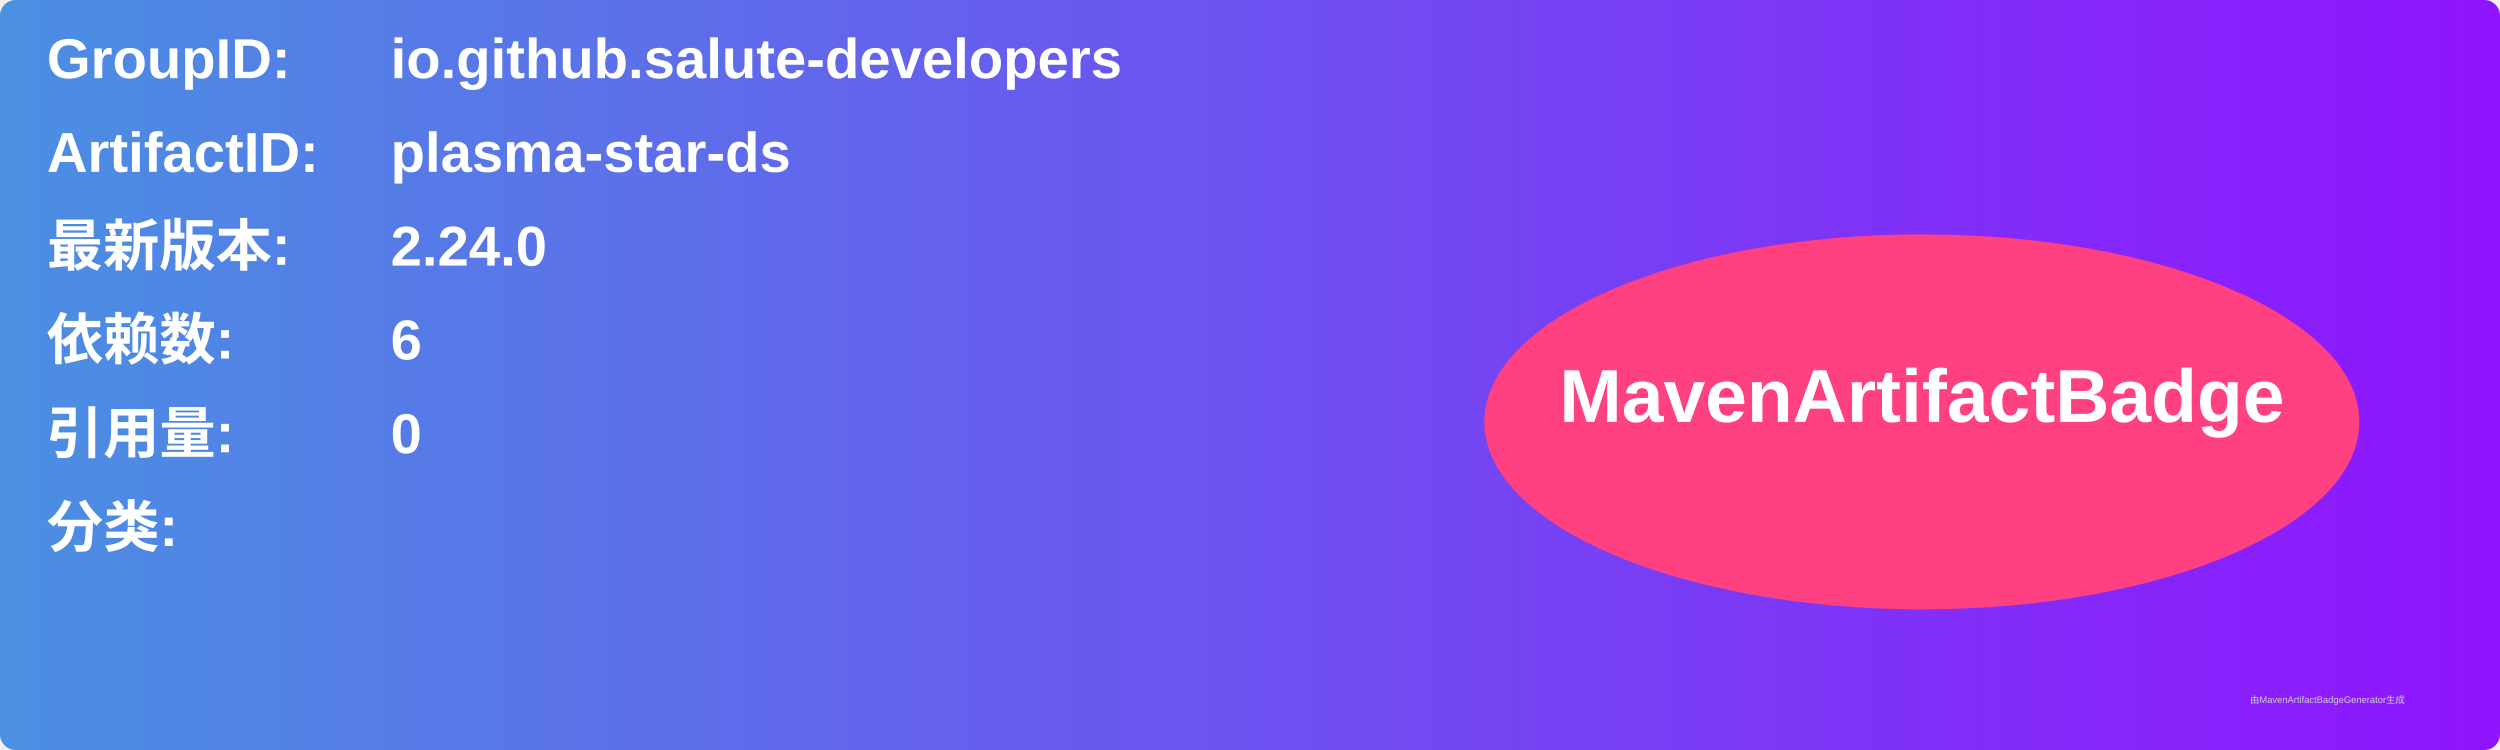
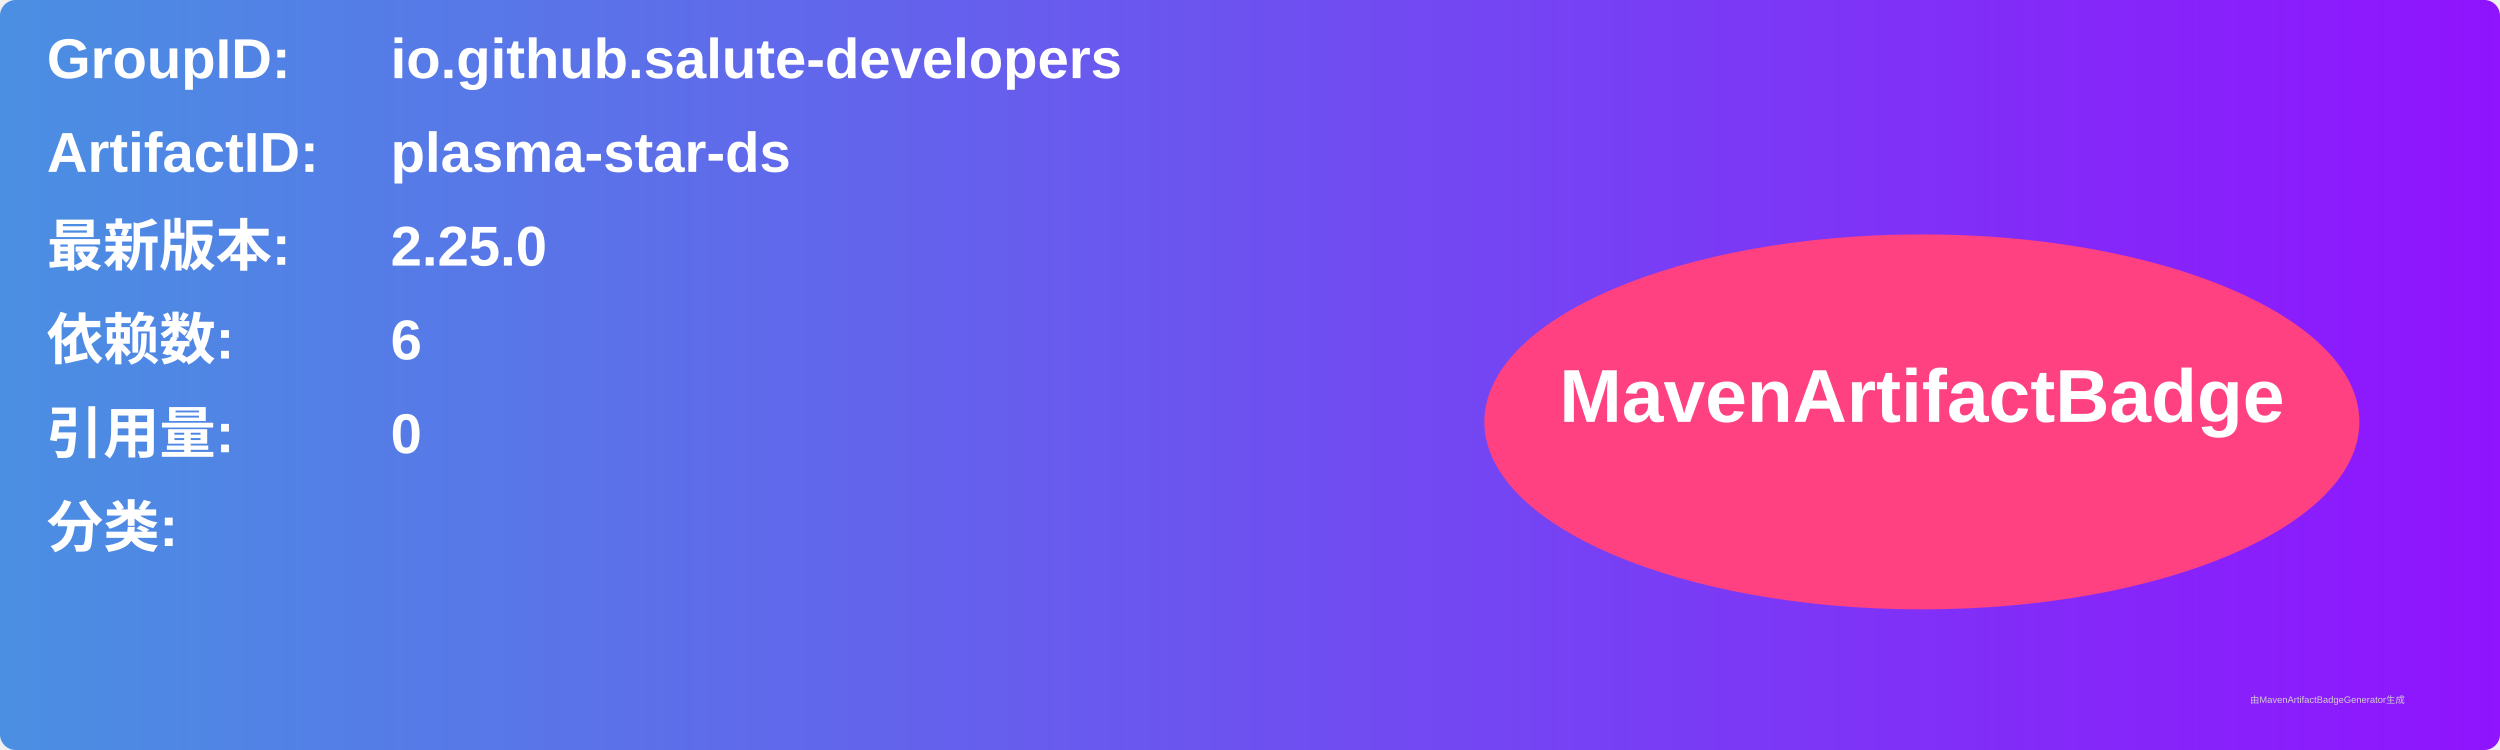
<svg xmlns="http://www.w3.org/2000/svg" width="800" height="240" viewBox="0 0 800 240">
  <linearGradient id="grad" x1="0%" y1="0%" x2="100%" y2="0%">
    <stop offset="0%" stop-color="#4a90e2" />
    <stop offset="100%" stop-color="#9013fe" />
  </linearGradient>
  <rect width="100%" height="100%" rx="5" ry="5" fill="url(#grad)" />
  <g transform="translate(15, 15)">
    <text x="0" y="10" font-family="Arial" font-size="18" fill="white" font-weight="bold" width="260">GroupID:</text>
    <text x="110" y="10" font-family="Arial" font-size="18" fill="white" font-weight="bold" width="460">io.github.salute-developers</text>
    <text x="0" y="40" font-family="Arial" font-size="18" fill="white" font-weight="bold" width="260">ArtifactID:</text>
    <text x="110" y="40" font-family="Arial" font-size="18" fill="white" font-weight="bold" width="460">plasma-star-ds</text>
    <text x="0" y="70" font-family="Arial" font-size="18" fill="white" font-weight="bold">最新版本:</text>
    <text x="110" y="70" font-family="Arial" font-size="18" fill="white" font-weight="bold">
-       <tspan font-weight="bold">2.24.0</tspan>
+       <tspan font-weight="bold">2.25.0</tspan>
    </text>
    <text x="0" y="100" font-family="Arial" font-size="18" fill="white" font-weight="bold">依赖数: </text>
    <text x="110" y="100" font-family="Arial" font-size="18" fill="white">
      <tspan font-weight="bold">6</tspan>
    </text>
    <text x="0" y="130" font-family="Arial" font-size="18" fill="white" font-weight="bold">引用量: </text>
    <text x="110" y="130" font-family="Arial" font-size="18" fill="white">
      <tspan font-weight="bold">0</tspan>
    </text>
    <text x="0" y="160" font-family="Arial" font-size="18" fill="white" font-weight="bold">分类:</text>
    <text x="10" y="190" font-family="Arial" font-size="10" fill="white">
      <tspan font-weight="bold" />
    </text>
    <ellipse cx="600" cy="120" rx="140" ry="60" fill="#ff4081" />
    <text x="600" y="120" text-anchor="middle" font-family="Arial" font-size="24" fill="white" font-weight="bold">MavenArtifactBadge</text>
  </g>
  <text x="720" y="225" font-family="Arial" font-size="3" fill="#d0d0d0">由MavenArtifactBadgeGenerator生成</text>
</svg>
